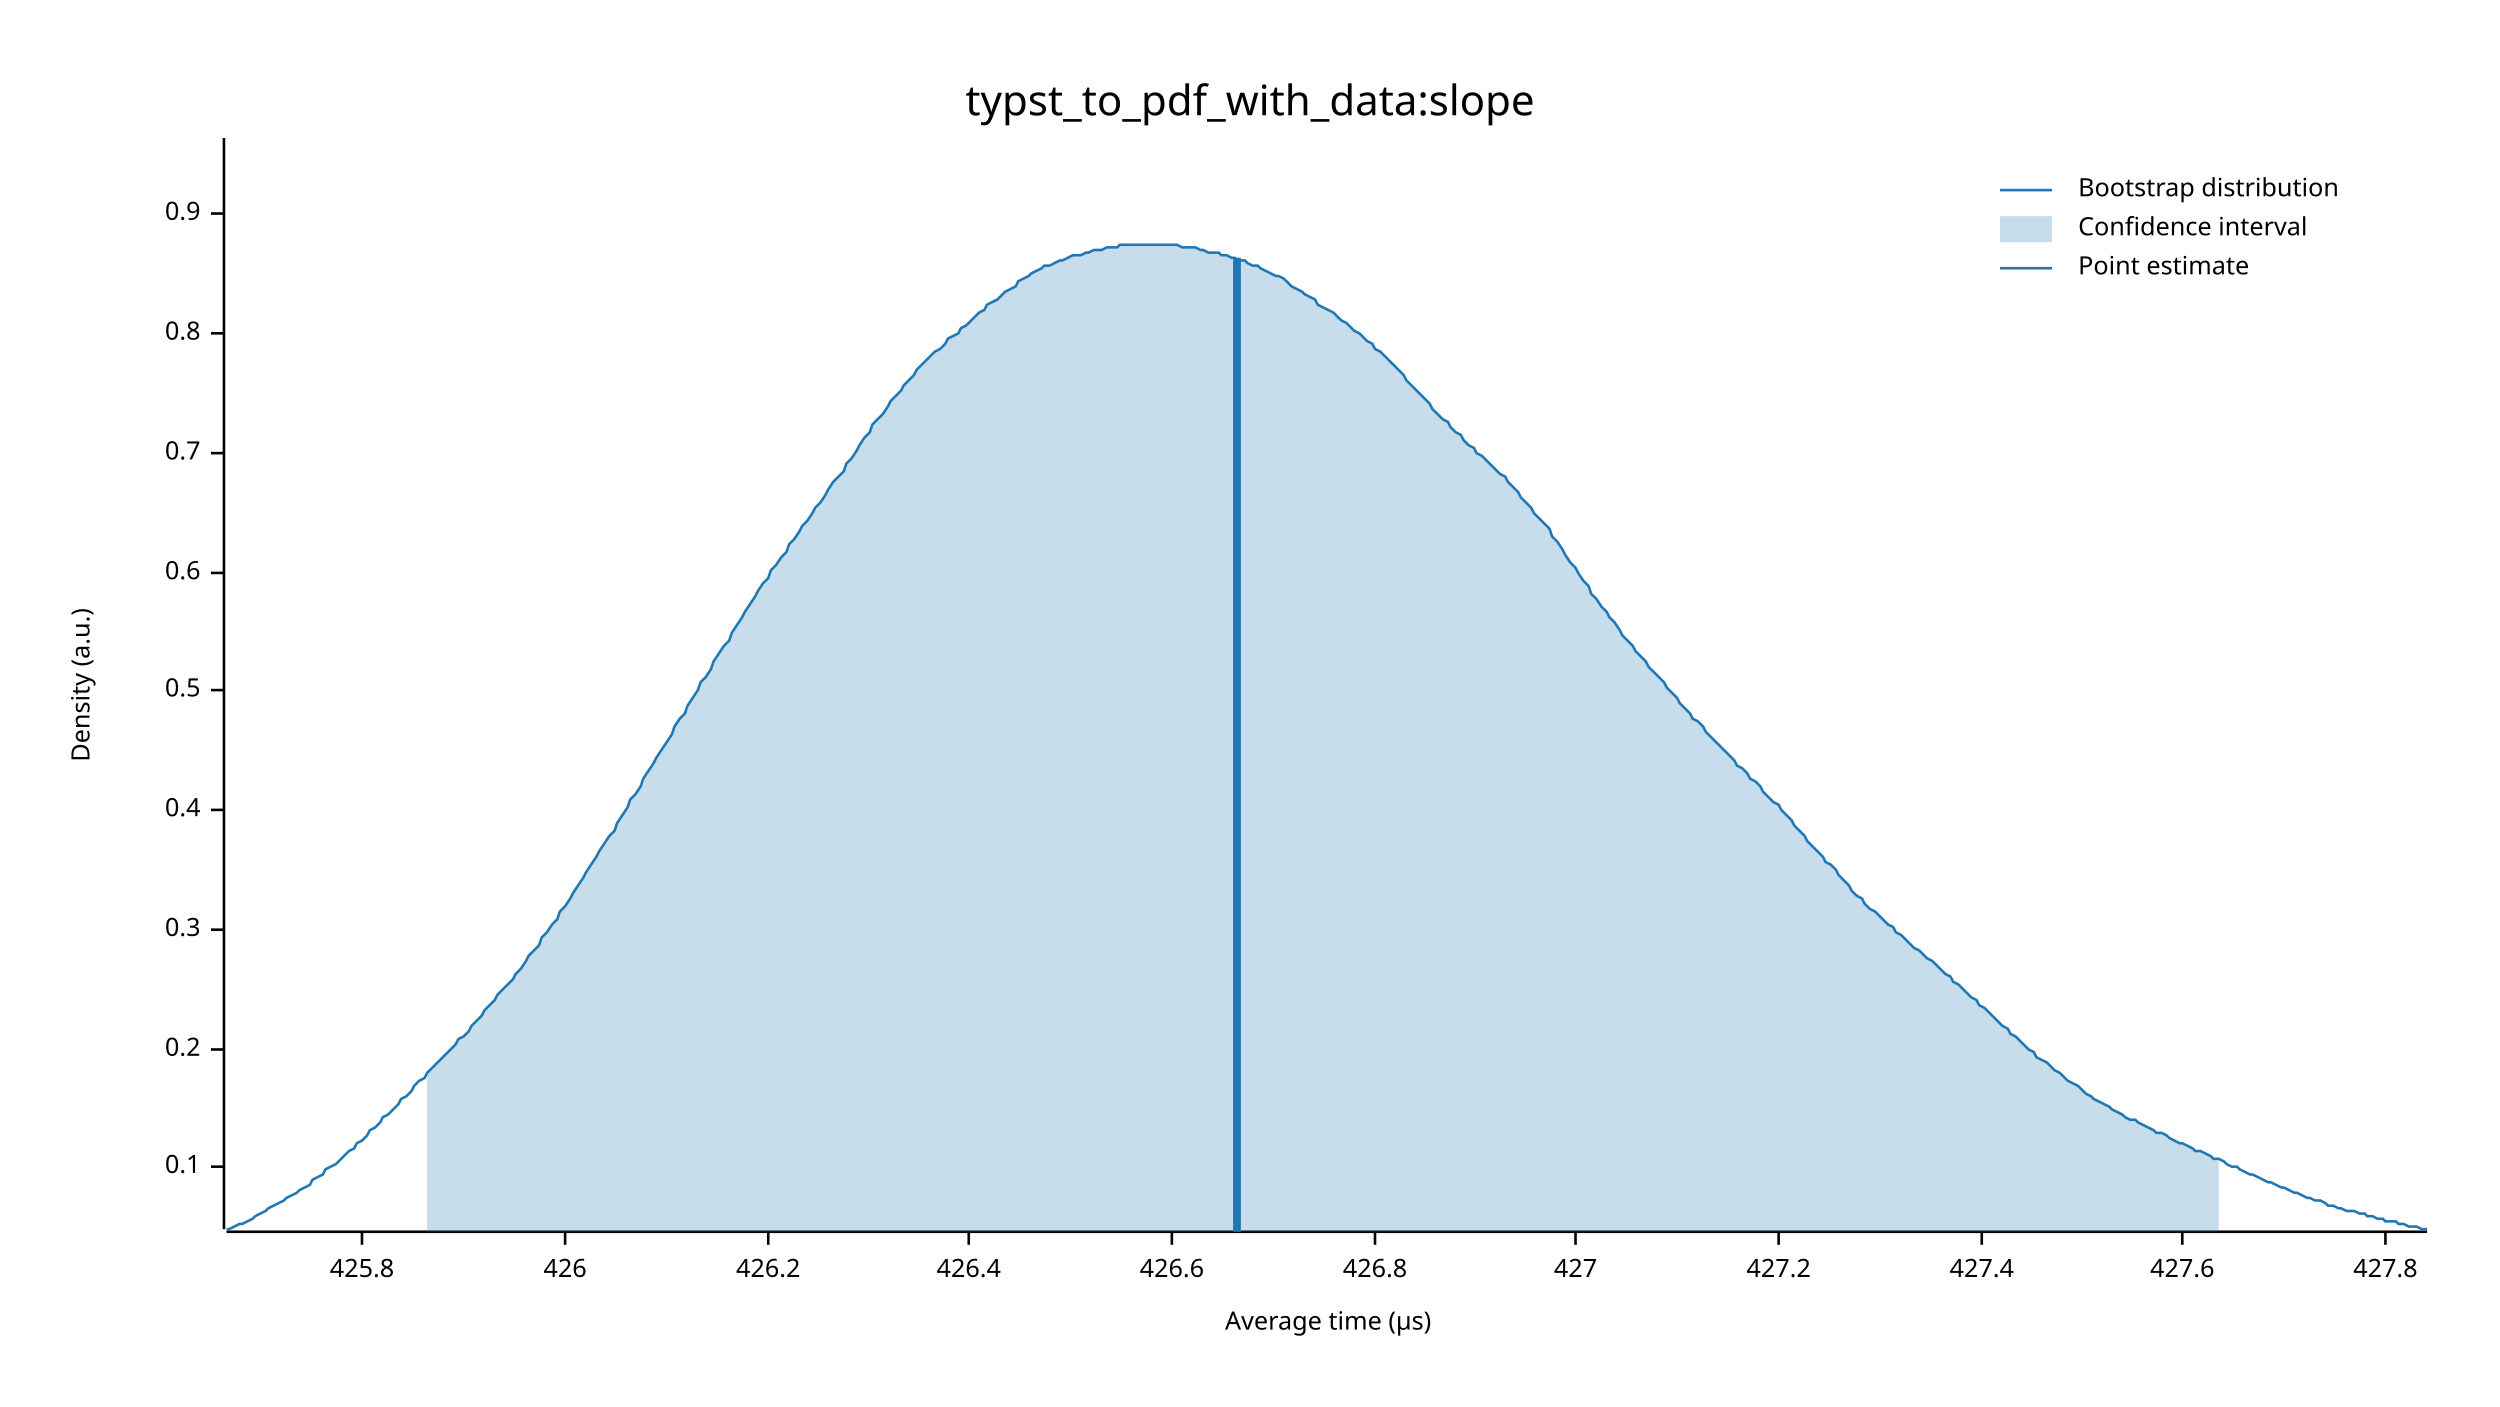
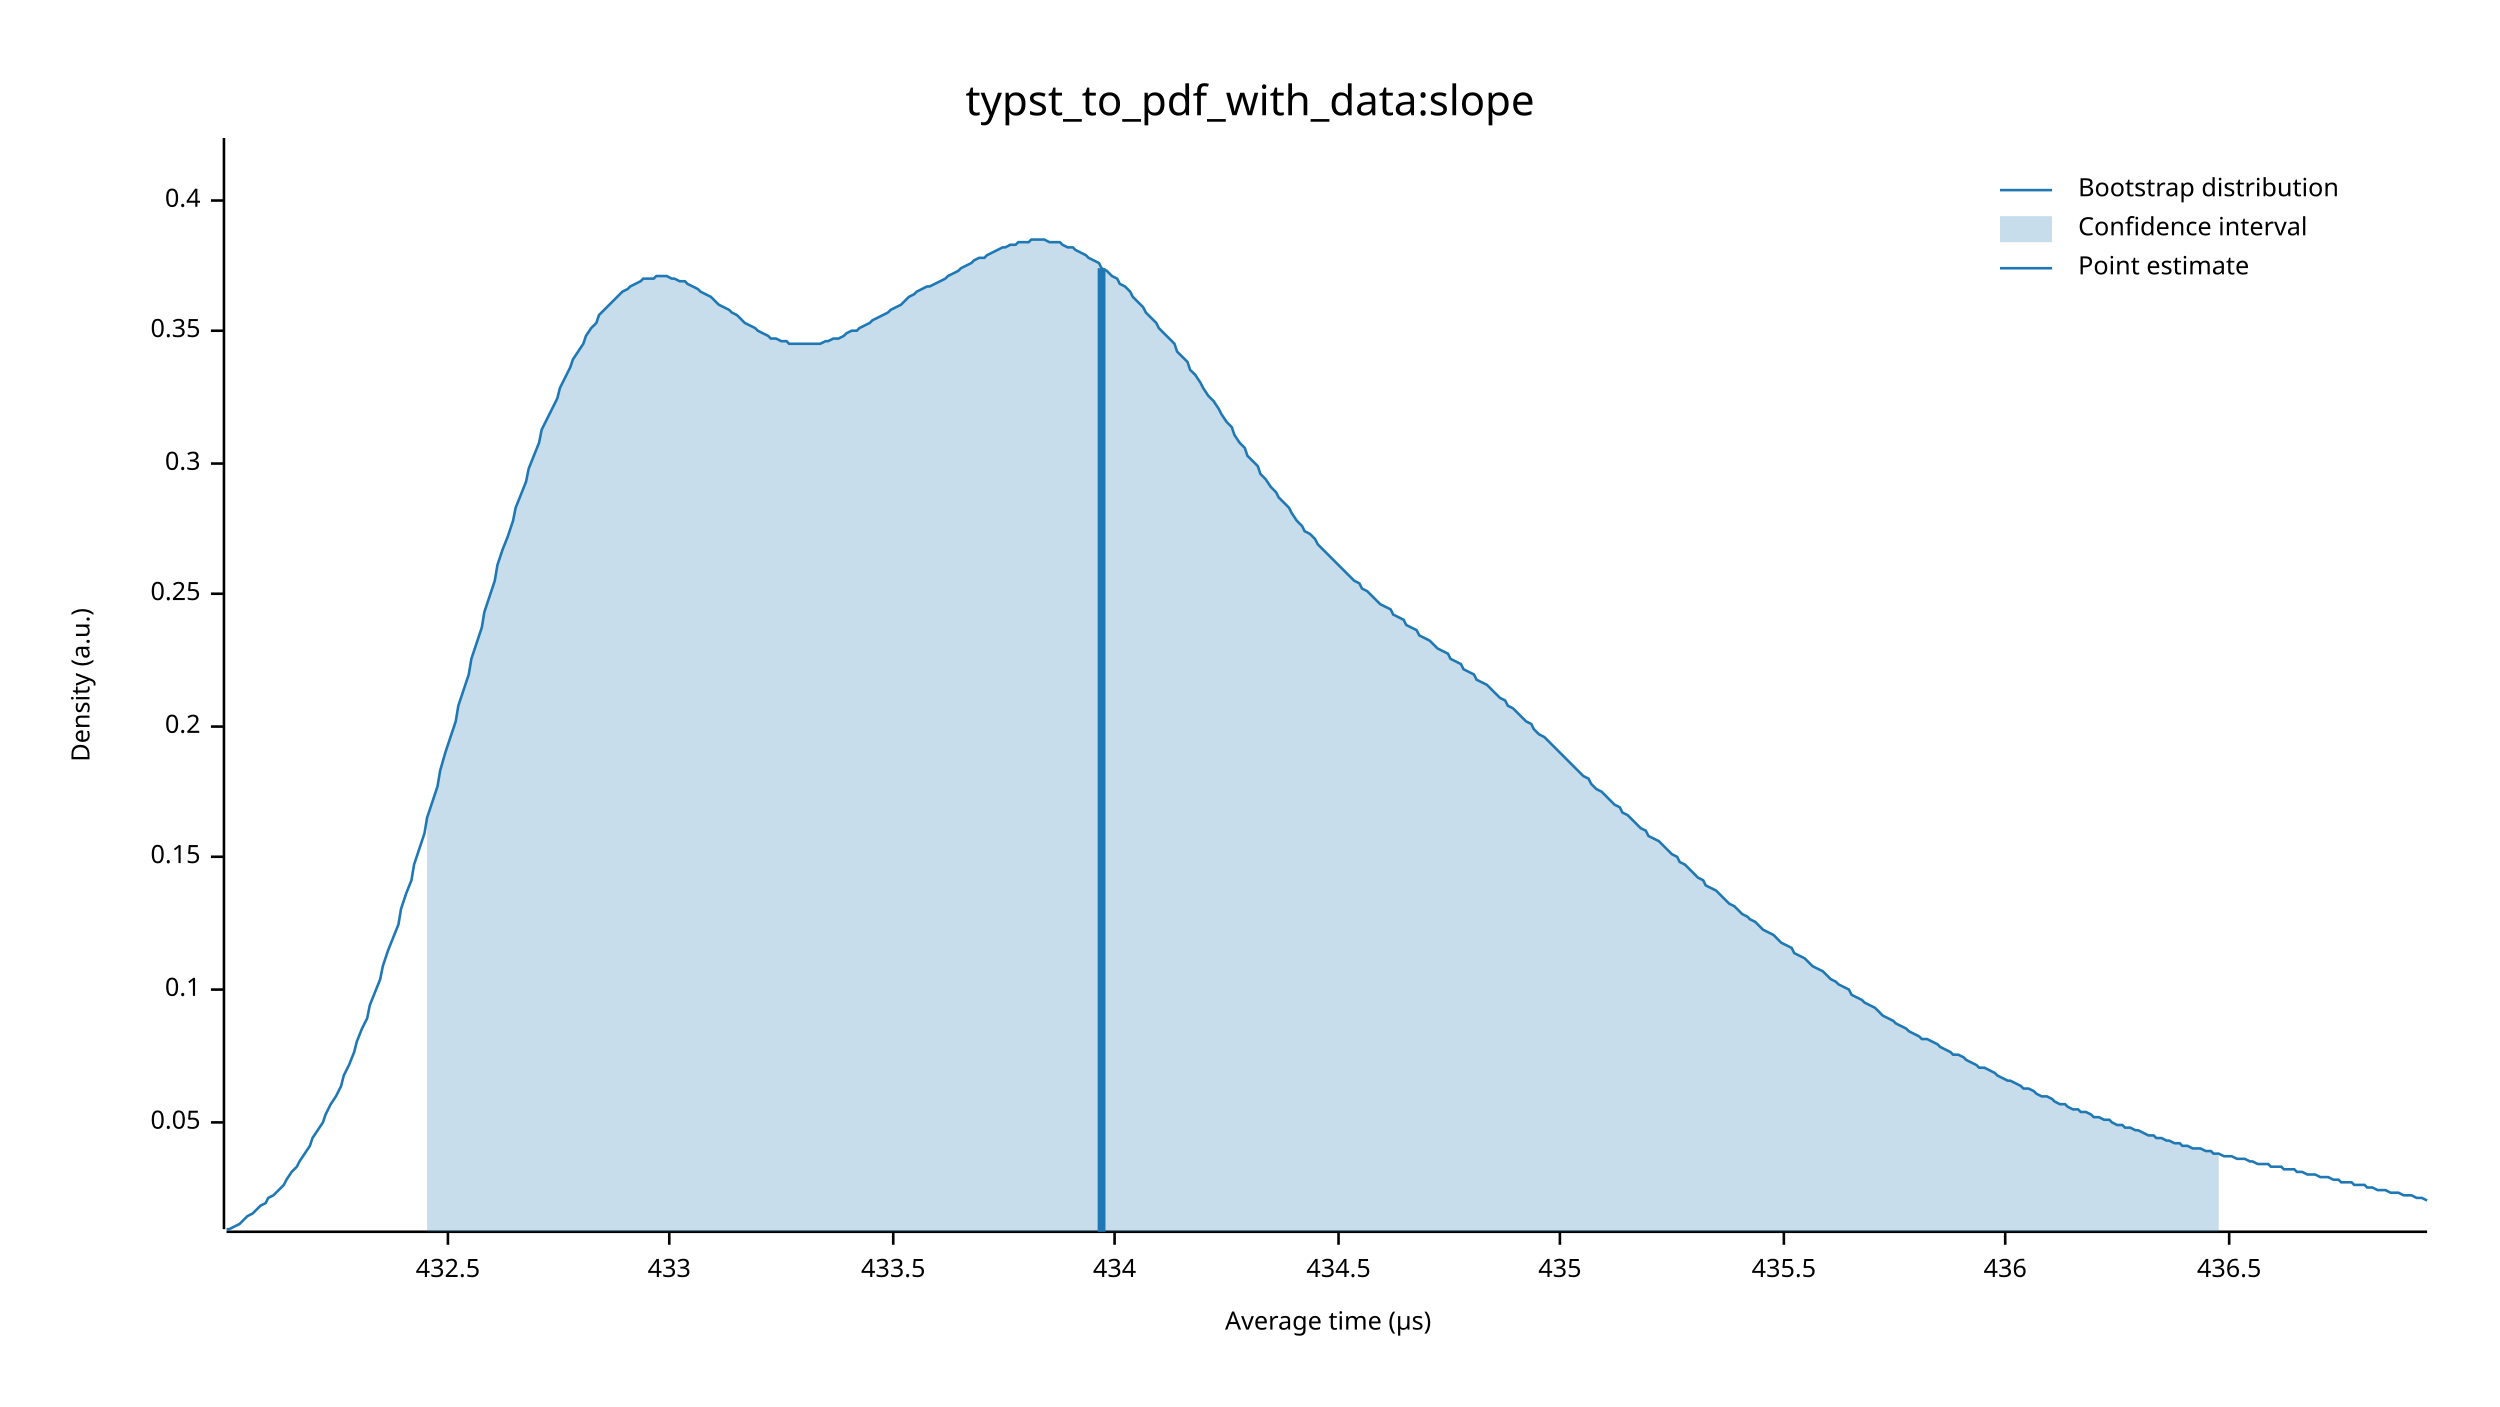
<svg xmlns="http://www.w3.org/2000/svg" width="960" height="540" viewBox="0 0 960 540">
  <text x="480" y="32" dy="0.76em" text-anchor="middle" font-family="sans-serif" font-size="16.129" opacity="1" fill="#000000">
typst_to_pdf_with_data:slope
</text>
  <text x="27" y="263" dy="0.76em" text-anchor="middle" font-family="sans-serif" font-size="9.677" opacity="1" fill="#000000" transform="rotate(270, 27, 263)">
Density (a.u.)
</text>
  <text x="510" y="513" dy="-0.5ex" text-anchor="middle" font-family="sans-serif" font-size="9.677" opacity="1" fill="#000000">
Average time (µs)
</text>
  <polyline fill="none" opacity="1" stroke="#000000" stroke-width="1" points="86,53 86,472 " />
-   <text x="77" y="448" dy="0.5ex" text-anchor="end" font-family="sans-serif" font-size="9.677" opacity="1" fill="#000000">
+   <text x="77" y="431" dy="0.5ex" text-anchor="end" font-family="sans-serif" font-size="9.677" opacity="1" fill="#000000">
+ 0.05
+ </text>
+   <polyline fill="none" opacity="1" stroke="#000000" stroke-width="1" points="81,431 86,431 " />
+   <text x="77" y="380" dy="0.5ex" text-anchor="end" font-family="sans-serif" font-size="9.677" opacity="1" fill="#000000">
0.1
</text>
-   <polyline fill="none" opacity="1" stroke="#000000" stroke-width="1" points="81,448 86,448 " />
-   <text x="77" y="403" dy="0.5ex" text-anchor="end" font-family="sans-serif" font-size="9.677" opacity="1" fill="#000000">
+   <polyline fill="none" opacity="1" stroke="#000000" stroke-width="1" points="81,380 86,380 " />
+   <text x="77" y="329" dy="0.5ex" text-anchor="end" font-family="sans-serif" font-size="9.677" opacity="1" fill="#000000">
+ 0.15
+ </text>
+   <polyline fill="none" opacity="1" stroke="#000000" stroke-width="1" points="81,329 86,329 " />
+   <text x="77" y="279" dy="0.5ex" text-anchor="end" font-family="sans-serif" font-size="9.677" opacity="1" fill="#000000">
0.2
</text>
-   <polyline fill="none" opacity="1" stroke="#000000" stroke-width="1" points="81,403 86,403 " />
-   <text x="77" y="357" dy="0.5ex" text-anchor="end" font-family="sans-serif" font-size="9.677" opacity="1" fill="#000000">
+   <polyline fill="none" opacity="1" stroke="#000000" stroke-width="1" points="81,279 86,279 " />
+   <text x="77" y="228" dy="0.5ex" text-anchor="end" font-family="sans-serif" font-size="9.677" opacity="1" fill="#000000">
+ 0.25
+ </text>
+   <polyline fill="none" opacity="1" stroke="#000000" stroke-width="1" points="81,228 86,228 " />
+   <text x="77" y="178" dy="0.5ex" text-anchor="end" font-family="sans-serif" font-size="9.677" opacity="1" fill="#000000">
0.3
</text>
-   <polyline fill="none" opacity="1" stroke="#000000" stroke-width="1" points="81,357 86,357 " />
-   <text x="77" y="311" dy="0.5ex" text-anchor="end" font-family="sans-serif" font-size="9.677" opacity="1" fill="#000000">
+   <polyline fill="none" opacity="1" stroke="#000000" stroke-width="1" points="81,178 86,178 " />
+   <text x="77" y="127" dy="0.5ex" text-anchor="end" font-family="sans-serif" font-size="9.677" opacity="1" fill="#000000">
+ 0.35
+ </text>
+   <polyline fill="none" opacity="1" stroke="#000000" stroke-width="1" points="81,127 86,127 " />
+   <text x="77" y="77" dy="0.5ex" text-anchor="end" font-family="sans-serif" font-size="9.677" opacity="1" fill="#000000">
0.4
</text>
-   <polyline fill="none" opacity="1" stroke="#000000" stroke-width="1" points="81,311 86,311 " />
-   <text x="77" y="265" dy="0.5ex" text-anchor="end" font-family="sans-serif" font-size="9.677" opacity="1" fill="#000000">
- 0.5
+   <polyline fill="none" opacity="1" stroke="#000000" stroke-width="1" points="81,77 86,77 " />
+   <polyline fill="none" opacity="1" stroke="#000000" stroke-width="1" points="87,473 932,473 " />
+   <text x="172" y="483" dy="0.76em" text-anchor="middle" font-family="sans-serif" font-size="9.677" opacity="1" fill="#000000">
+ 432.5
</text>
-   <polyline fill="none" opacity="1" stroke="#000000" stroke-width="1" points="81,265 86,265 " />
-   <text x="77" y="220" dy="0.5ex" text-anchor="end" font-family="sans-serif" font-size="9.677" opacity="1" fill="#000000">
- 0.6
+   <polyline fill="none" opacity="1" stroke="#000000" stroke-width="1" points="172,473 172,478 " />
+   <text x="257" y="483" dy="0.76em" text-anchor="middle" font-family="sans-serif" font-size="9.677" opacity="1" fill="#000000">
+ 433
</text>
-   <polyline fill="none" opacity="1" stroke="#000000" stroke-width="1" points="81,220 86,220 " />
-   <text x="77" y="174" dy="0.5ex" text-anchor="end" font-family="sans-serif" font-size="9.677" opacity="1" fill="#000000">
- 0.7
+   <polyline fill="none" opacity="1" stroke="#000000" stroke-width="1" points="257,473 257,478 " />
+   <text x="343" y="483" dy="0.76em" text-anchor="middle" font-family="sans-serif" font-size="9.677" opacity="1" fill="#000000">
+ 433.5
</text>
-   <polyline fill="none" opacity="1" stroke="#000000" stroke-width="1" points="81,174 86,174 " />
-   <text x="77" y="128" dy="0.5ex" text-anchor="end" font-family="sans-serif" font-size="9.677" opacity="1" fill="#000000">
- 0.8
+   <polyline fill="none" opacity="1" stroke="#000000" stroke-width="1" points="343,473 343,478 " />
+   <text x="428" y="483" dy="0.76em" text-anchor="middle" font-family="sans-serif" font-size="9.677" opacity="1" fill="#000000">
+ 434
</text>
-   <polyline fill="none" opacity="1" stroke="#000000" stroke-width="1" points="81,128 86,128 " />
-   <text x="77" y="82" dy="0.5ex" text-anchor="end" font-family="sans-serif" font-size="9.677" opacity="1" fill="#000000">
- 0.9
+   <polyline fill="none" opacity="1" stroke="#000000" stroke-width="1" points="428,473 428,478 " />
+   <text x="514" y="483" dy="0.76em" text-anchor="middle" font-family="sans-serif" font-size="9.677" opacity="1" fill="#000000">
+ 434.5
</text>
-   <polyline fill="none" opacity="1" stroke="#000000" stroke-width="1" points="81,82 86,82 " />
-   <polyline fill="none" opacity="1" stroke="#000000" stroke-width="1" points="87,473 932,473 " />
-   <text x="139" y="483" dy="0.76em" text-anchor="middle" font-family="sans-serif" font-size="9.677" opacity="1" fill="#000000">
- 425.8
+   <polyline fill="none" opacity="1" stroke="#000000" stroke-width="1" points="514,473 514,478 " />
+   <text x="599" y="483" dy="0.76em" text-anchor="middle" font-family="sans-serif" font-size="9.677" opacity="1" fill="#000000">
+ 435
</text>
-   <polyline fill="none" opacity="1" stroke="#000000" stroke-width="1" points="139,473 139,478 " />
-   <text x="217" y="483" dy="0.76em" text-anchor="middle" font-family="sans-serif" font-size="9.677" opacity="1" fill="#000000">
- 426
+   <polyline fill="none" opacity="1" stroke="#000000" stroke-width="1" points="599,473 599,478 " />
+   <text x="685" y="483" dy="0.76em" text-anchor="middle" font-family="sans-serif" font-size="9.677" opacity="1" fill="#000000">
+ 435.5
</text>
-   <polyline fill="none" opacity="1" stroke="#000000" stroke-width="1" points="217,473 217,478 " />
-   <text x="295" y="483" dy="0.76em" text-anchor="middle" font-family="sans-serif" font-size="9.677" opacity="1" fill="#000000">
- 426.2
+   <polyline fill="none" opacity="1" stroke="#000000" stroke-width="1" points="685,473 685,478 " />
+   <text x="770" y="483" dy="0.76em" text-anchor="middle" font-family="sans-serif" font-size="9.677" opacity="1" fill="#000000">
+ 436
</text>
-   <polyline fill="none" opacity="1" stroke="#000000" stroke-width="1" points="295,473 295,478 " />
-   <text x="372" y="483" dy="0.76em" text-anchor="middle" font-family="sans-serif" font-size="9.677" opacity="1" fill="#000000">
- 426.4
+   <polyline fill="none" opacity="1" stroke="#000000" stroke-width="1" points="770,473 770,478 " />
+   <text x="856" y="483" dy="0.76em" text-anchor="middle" font-family="sans-serif" font-size="9.677" opacity="1" fill="#000000">
+ 436.5
</text>
-   <polyline fill="none" opacity="1" stroke="#000000" stroke-width="1" points="372,473 372,478 " />
-   <text x="450" y="483" dy="0.76em" text-anchor="middle" font-family="sans-serif" font-size="9.677" opacity="1" fill="#000000">
- 426.6
- </text>
-   <polyline fill="none" opacity="1" stroke="#000000" stroke-width="1" points="450,473 450,478 " />
-   <text x="528" y="483" dy="0.76em" text-anchor="middle" font-family="sans-serif" font-size="9.677" opacity="1" fill="#000000">
- 426.8
- </text>
-   <polyline fill="none" opacity="1" stroke="#000000" stroke-width="1" points="528,473 528,478 " />
-   <text x="605" y="483" dy="0.76em" text-anchor="middle" font-family="sans-serif" font-size="9.677" opacity="1" fill="#000000">
- 427
- </text>
-   <polyline fill="none" opacity="1" stroke="#000000" stroke-width="1" points="605,473 605,478 " />
-   <text x="683" y="483" dy="0.76em" text-anchor="middle" font-family="sans-serif" font-size="9.677" opacity="1" fill="#000000">
- 427.2
- </text>
-   <polyline fill="none" opacity="1" stroke="#000000" stroke-width="1" points="683,473 683,478 " />
-   <text x="761" y="483" dy="0.76em" text-anchor="middle" font-family="sans-serif" font-size="9.677" opacity="1" fill="#000000">
- 427.4
- </text>
-   <polyline fill="none" opacity="1" stroke="#000000" stroke-width="1" points="761,473 761,478 " />
-   <text x="838" y="483" dy="0.76em" text-anchor="middle" font-family="sans-serif" font-size="9.677" opacity="1" fill="#000000">
- 427.6
- </text>
-   <polyline fill="none" opacity="1" stroke="#000000" stroke-width="1" points="838,473 838,478 " />
-   <text x="916" y="483" dy="0.76em" text-anchor="middle" font-family="sans-serif" font-size="9.677" opacity="1" fill="#000000">
- 427.8
- </text>
-   <polyline fill="none" opacity="1" stroke="#000000" stroke-width="1" points="916,473 916,478 " />
-   <polyline fill="none" opacity="1" stroke="#1F78B4" stroke-width="1" points="87,472 88,472 90,471 92,470 93,470 95,469 97,468 98,467 100,466 102,465 103,464 105,463 107,462 109,461 110,460 112,459 114,458 115,457 117,456 119,455 120,453 122,452 124,451 125,449 127,448 129,447 131,445 132,444 134,442 136,441 137,439 139,438 141,436 142,434 144,433 146,431 147,429 149,428 151,426 153,424 154,422 156,421 158,419 159,417 161,415 163,414 164,412 166,410 168,408 169,407 171,405 173,403 175,401 176,399 178,398 180,396 181,394 183,392 185,390 186,388 188,386 190,384 191,382 193,380 195,378 197,376 198,374 200,372 202,369 203,367 205,365 207,363 208,360 210,358 212,355 214,353 215,350 217,348 219,345 220,343 222,340 224,337 225,335 227,332 229,329 230,327 232,324 234,321 236,319 237,316 239,313 241,310 242,307 244,305 246,302 247,299 249,296 251,293 252,291 254,288 256,285 258,282 259,279 261,276 263,274 264,271 266,268 268,265 269,262 271,260 273,257 274,254 276,251 278,248 280,246 281,243 283,240 285,237 286,235 288,232 290,229 291,227 293,224 295,222 296,219 298,217 300,214 302,212 303,209 305,207 307,204 308,202 310,200 312,197 313,195 315,193 317,190 318,188 320,185 322,183 324,181 325,178 327,176 329,173 330,171 332,168 334,166 335,163 337,161 339,159 341,156 342,154 344,152 346,150 347,148 349,146 351,144 352,142 354,140 356,138 357,137 359,135 361,134 363,132 364,130 366,129 368,128 369,126 371,125 373,123 374,122 376,120 378,119 379,117 381,116 383,115 385,113 386,112 388,111 390,110 391,108 393,107 395,106 396,105 398,104 400,103 401,102 403,102 405,101 407,100 408,100 410,99 412,98 413,98 415,98 417,97 418,97 420,96 422,96 423,96 425,95 427,95 429,95 430,94 432,94 434,94 435,94 437,94 439,94 440,94 442,94 444,94 445,94 447,94 449,94 451,94 452,94 454,95 456,95 457,95 459,95 461,96 462,96 464,97 466,97 468,97 469,98 471,98 473,99 474,99 476,100 478,100 479,101 481,102 483,102 484,103 486,104 488,105 490,106 491,106 493,107 495,109 496,110 498,111 500,112 501,113 503,114 505,115 506,117 508,118 510,119 512,120 513,121 515,123 517,124 518,125 520,127 522,128 523,129 525,131 527,132 528,134 530,135 532,137 534,139 535,140 537,142 539,144 540,146 542,148 544,150 545,151 547,153 549,155 550,157 552,159 554,161 556,162 557,164 559,166 561,167 562,169 564,171 566,172 567,174 569,175 571,177 573,179 574,180 576,182 578,183 579,185 581,187 583,189 584,191 586,193 588,195 589,197 591,199 593,201 595,203 596,206 598,208 600,211 601,213 603,216 605,218 606,220 608,223 610,225 611,228 613,230 615,233 617,235 618,237 620,239 622,242 623,244 625,246 627,248 628,250 630,252 632,254 633,256 635,258 637,260 639,262 640,264 642,266 644,268 645,270 647,272 649,274 650,276 652,277 654,279 655,281 657,283 659,285 661,287 662,288 664,290 666,292 667,294 669,295 671,297 672,299 674,300 676,302 677,304 679,306 681,308 683,309 684,311 686,313 688,315 689,317 691,319 693,321 694,323 696,325 698,327 700,329 701,331 703,332 705,334 706,336 708,338 710,340 711,342 713,344 715,345 716,347 718,349 720,350 722,352 723,353 725,355 727,356 728,358 730,359 732,361 733,362 735,364 737,365 738,366 740,368 742,369 744,371 745,372 747,374 749,375 750,377 752,378 754,380 755,381 757,383 759,384 760,386 762,387 764,389 766,391 767,392 769,394 771,395 772,397 774,398 776,400 777,401 779,403 781,404 782,406 784,407 786,408 788,410 789,411 791,412 793,414 794,415 796,416 798,417 799,418 801,420 803,421 804,422 806,423 808,424 810,425 811,426 813,427 815,428 816,429 818,430 820,430 821,431 823,432 825,433 827,434 828,435 830,435 832,436 833,437 835,438 837,439 838,439 840,440 842,441 843,442 845,442 847,443 849,444 850,445 852,445 854,446 855,447 857,448 859,448 860,449 862,450 864,451 865,451 867,452 869,453 871,454 872,454 874,455 876,456 877,456 879,457 881,458 882,458 884,459 886,460 887,460 889,461 891,461 893,462 894,463 896,463 898,464 899,464 901,465 903,465 904,465 906,466 908,466 909,467 911,467 913,468 915,468 916,469 918,469 920,469 921,470 923,470 925,471 926,471 928,471 930,472 932,472 " />
-   <polygon opacity="0.25" fill="#1F78B4" points="164,412 166,410 168,408 169,407 171,405 173,403 175,401 176,399 178,398 180,396 181,394 183,392 185,390 186,388 188,386 190,384 191,382 193,380 195,378 197,376 198,374 200,372 202,369 203,367 205,365 207,363 208,360 210,358 212,355 214,353 215,350 217,348 219,345 220,343 222,340 224,337 225,335 227,332 229,329 230,327 232,324 234,321 236,319 237,316 239,313 241,310 242,307 244,305 246,302 247,299 249,296 251,293 252,291 254,288 256,285 258,282 259,279 261,276 263,274 264,271 266,268 268,265 269,262 271,260 273,257 274,254 276,251 278,248 280,246 281,243 283,240 285,237 286,235 288,232 290,229 291,227 293,224 295,222 296,219 298,217 300,214 302,212 303,209 305,207 307,204 308,202 310,200 312,197 313,195 315,193 317,190 318,188 320,185 322,183 324,181 325,178 327,176 329,173 330,171 332,168 334,166 335,163 337,161 339,159 341,156 342,154 344,152 346,150 347,148 349,146 351,144 352,142 354,140 356,138 357,137 359,135 361,134 363,132 364,130 366,129 368,128 369,126 371,125 373,123 374,122 376,120 378,119 379,117 381,116 383,115 385,113 386,112 388,111 390,110 391,108 393,107 395,106 396,105 398,104 400,103 401,102 403,102 405,101 407,100 408,100 410,99 412,98 413,98 415,98 417,97 418,97 420,96 422,96 423,96 425,95 427,95 429,95 430,94 432,94 434,94 435,94 437,94 439,94 440,94 442,94 444,94 445,94 447,94 449,94 451,94 452,94 454,95 456,95 457,95 459,95 461,96 462,96 464,97 466,97 468,97 469,98 471,98 473,99 474,99 476,100 478,100 479,101 481,102 483,102 484,103 486,104 488,105 490,106 491,106 493,107 495,109 496,110 498,111 500,112 501,113 503,114 505,115 506,117 508,118 510,119 512,120 513,121 515,123 517,124 518,125 520,127 522,128 523,129 525,131 527,132 528,134 530,135 532,137 534,139 535,140 537,142 539,144 540,146 542,148 544,150 545,151 547,153 549,155 550,157 552,159 554,161 556,162 557,164 559,166 561,167 562,169 564,171 566,172 567,174 569,175 571,177 573,179 574,180 576,182 578,183 579,185 581,187 583,189 584,191 586,193 588,195 589,197 591,199 593,201 595,203 596,206 598,208 600,211 601,213 603,216 605,218 606,220 608,223 610,225 611,228 613,230 615,233 617,235 618,237 620,239 622,242 623,244 625,246 627,248 628,250 630,252 632,254 633,256 635,258 637,260 639,262 640,264 642,266 644,268 645,270 647,272 649,274 650,276 652,277 654,279 655,281 657,283 659,285 661,287 662,288 664,290 666,292 667,294 669,295 671,297 672,299 674,300 676,302 677,304 679,306 681,308 683,309 684,311 686,313 688,315 689,317 691,319 693,321 694,323 696,325 698,327 700,329 701,331 703,332 705,334 706,336 708,338 710,340 711,342 713,344 715,345 716,347 718,349 720,350 722,352 723,353 725,355 727,356 728,358 730,359 732,361 733,362 735,364 737,365 738,366 740,368 742,369 744,371 745,372 747,374 749,375 750,377 752,378 754,380 755,381 757,383 759,384 760,386 762,387 764,389 766,391 767,392 769,394 771,395 772,397 774,398 776,400 777,401 779,403 781,404 782,406 784,407 786,408 788,410 789,411 791,412 793,414 794,415 796,416 798,417 799,418 801,420 803,421 804,422 806,423 808,424 810,425 811,426 813,427 815,428 816,429 818,430 820,430 821,431 823,432 825,433 827,434 828,435 830,435 832,436 833,437 835,438 837,439 838,439 840,440 842,441 843,442 845,442 847,443 849,444 850,445 852,445 852,473 164,473 " />
-   <polyline fill="none" opacity="1" stroke="#1F78B4" stroke-width="3" points="475,473 475,99 " />
+   <polyline fill="none" opacity="1" stroke="#000000" stroke-width="1" points="856,473 856,478 " />
+   <polyline fill="none" opacity="1" stroke="#1F78B4" stroke-width="1" points="87,472 88,472 90,471 92,470 93,469 95,467 97,466 98,465 100,463 102,462 103,460 105,459 107,457 109,455 110,453 112,450 114,448 115,446 117,443 119,440 120,437 122,434 124,431 125,428 127,424 129,421 131,417 132,413 134,409 136,404 137,400 139,395 141,391 142,386 144,381 146,376 147,371 149,365 151,360 153,355 154,349 156,343 158,338 159,332 161,326 163,320 164,314 166,308 168,302 169,296 171,289 173,283 175,277 176,271 178,265 180,259 181,253 183,247 185,241 186,235 188,229 190,223 191,217 193,211 195,206 197,200 198,195 200,190 202,185 203,180 205,175 207,170 208,165 210,161 212,157 214,153 215,149 217,145 219,141 220,138 222,135 224,132 225,129 227,126 229,124 230,121 232,119 234,117 236,115 237,114 239,112 241,111 242,110 244,109 246,108 247,107 249,107 251,107 252,106 254,106 256,106 258,107 259,107 261,108 263,108 264,109 266,110 268,111 269,112 271,113 273,114 274,115 276,117 278,118 280,119 281,120 283,121 285,123 286,124 288,125 290,126 291,127 293,128 295,129 296,130 298,130 300,131 302,131 303,132 305,132 307,132 308,132 310,132 312,132 313,132 315,132 317,131 318,131 320,130 322,130 324,129 325,128 327,127 329,127 330,126 332,125 334,124 335,123 337,122 339,121 341,120 342,119 344,118 346,117 347,116 349,114 351,113 352,112 354,111 356,110 357,110 359,109 361,108 363,107 364,106 366,105 368,104 369,103 371,102 373,101 374,100 376,99 378,99 379,98 381,97 383,96 385,95 386,95 388,94 390,94 391,93 393,93 395,93 396,92 398,92 400,92 401,92 403,93 405,93 407,93 408,94 410,95 412,95 413,96 415,97 417,98 418,99 420,100 422,101 423,103 425,104 427,106 429,107 430,109 432,110 434,112 435,114 437,116 439,118 440,120 442,122 444,124 445,126 447,128 449,130 451,132 452,135 454,137 456,139 457,142 459,144 461,147 462,149 464,152 466,154 468,157 469,159 471,162 473,164 474,167 476,170 478,172 479,175 481,177 483,179 484,182 486,184 488,187 490,189 491,191 493,193 495,195 496,197 498,200 500,202 501,204 503,205 505,207 506,209 508,211 510,213 512,215 513,216 515,218 517,220 518,221 520,223 522,224 523,226 525,227 527,229 528,230 530,232 532,233 534,234 535,236 537,237 539,238 540,240 542,241 544,242 545,244 547,245 549,246 550,247 552,249 554,250 556,251 557,253 559,254 561,255 562,257 564,258 566,259 567,261 569,262 571,263 573,265 574,266 576,268 578,269 579,271 581,272 583,274 584,275 586,277 588,278 589,280 591,282 593,283 595,285 596,286 598,288 600,290 601,291 603,293 605,295 606,296 608,298 610,299 611,301 613,303 615,304 617,306 618,307 620,309 622,310 623,312 625,313 627,315 628,316 630,318 632,319 633,321 635,322 637,323 639,325 640,326 642,328 644,329 645,331 647,332 649,334 650,335 652,337 654,338 655,340 657,341 659,342 661,344 662,345 664,347 666,348 667,349 669,351 671,352 672,353 674,354 676,356 677,357 679,358 681,359 683,361 684,362 686,363 688,364 689,366 691,367 693,368 694,369 696,371 698,372 700,373 701,374 703,376 705,377 706,378 708,379 710,380 711,382 713,383 715,384 716,385 718,386 720,387 722,389 723,390 725,391 727,392 728,393 730,394 732,395 733,396 735,397 737,398 738,399 740,399 742,400 744,401 745,402 747,403 749,404 750,405 752,405 754,406 755,407 757,408 759,409 760,410 762,410 764,411 766,412 767,413 769,414 771,415 772,415 774,416 776,417 777,418 779,418 781,419 782,420 784,421 786,421 788,422 789,423 791,424 793,424 794,425 796,426 798,426 799,427 801,427 803,428 804,429 806,429 808,430 810,430 811,431 813,432 815,432 816,433 818,433 820,434 821,434 823,435 825,436 827,436 828,437 830,437 832,438 833,438 835,439 837,439 838,440 840,440 842,441 843,441 845,441 847,442 849,442 850,443 852,443 854,444 855,444 857,444 859,445 860,445 862,445 864,446 865,446 867,447 869,447 871,447 872,448 874,448 876,448 877,449 879,449 881,449 882,450 884,450 886,451 887,451 889,451 891,452 893,452 894,452 896,453 898,453 899,454 901,454 903,454 904,455 906,455 908,455 909,456 911,456 913,457 915,457 916,457 918,458 920,458 921,458 923,459 925,459 926,459 928,460 930,460 932,461 " />
+   <polygon opacity="0.25" fill="#1F78B4" points="164,314 166,308 168,302 169,296 171,289 173,283 175,277 176,271 178,265 180,259 181,253 183,247 185,241 186,235 188,229 190,223 191,217 193,211 195,206 197,200 198,195 200,190 202,185 203,180 205,175 207,170 208,165 210,161 212,157 214,153 215,149 217,145 219,141 220,138 222,135 224,132 225,129 227,126 229,124 230,121 232,119 234,117 236,115 237,114 239,112 241,111 242,110 244,109 246,108 247,107 249,107 251,107 252,106 254,106 256,106 258,107 259,107 261,108 263,108 264,109 266,110 268,111 269,112 271,113 273,114 274,115 276,117 278,118 280,119 281,120 283,121 285,123 286,124 288,125 290,126 291,127 293,128 295,129 296,130 298,130 300,131 302,131 303,132 305,132 307,132 308,132 310,132 312,132 313,132 315,132 317,131 318,131 320,130 322,130 324,129 325,128 327,127 329,127 330,126 332,125 334,124 335,123 337,122 339,121 341,120 342,119 344,118 346,117 347,116 349,114 351,113 352,112 354,111 356,110 357,110 359,109 361,108 363,107 364,106 366,105 368,104 369,103 371,102 373,101 374,100 376,99 378,99 379,98 381,97 383,96 385,95 386,95 388,94 390,94 391,93 393,93 395,93 396,92 398,92 400,92 401,92 403,93 405,93 407,93 408,94 410,95 412,95 413,96 415,97 417,98 418,99 420,100 422,101 423,103 425,104 427,106 429,107 430,109 432,110 434,112 435,114 437,116 439,118 440,120 442,122 444,124 445,126 447,128 449,130 451,132 452,135 454,137 456,139 457,142 459,144 461,147 462,149 464,152 466,154 468,157 469,159 471,162 473,164 474,167 476,170 478,172 479,175 481,177 483,179 484,182 486,184 488,187 490,189 491,191 493,193 495,195 496,197 498,200 500,202 501,204 503,205 505,207 506,209 508,211 510,213 512,215 513,216 515,218 517,220 518,221 520,223 522,224 523,226 525,227 527,229 528,230 530,232 532,233 534,234 535,236 537,237 539,238 540,240 542,241 544,242 545,244 547,245 549,246 550,247 552,249 554,250 556,251 557,253 559,254 561,255 562,257 564,258 566,259 567,261 569,262 571,263 573,265 574,266 576,268 578,269 579,271 581,272 583,274 584,275 586,277 588,278 589,280 591,282 593,283 595,285 596,286 598,288 600,290 601,291 603,293 605,295 606,296 608,298 610,299 611,301 613,303 615,304 617,306 618,307 620,309 622,310 623,312 625,313 627,315 628,316 630,318 632,319 633,321 635,322 637,323 639,325 640,326 642,328 644,329 645,331 647,332 649,334 650,335 652,337 654,338 655,340 657,341 659,342 661,344 662,345 664,347 666,348 667,349 669,351 671,352 672,353 674,354 676,356 677,357 679,358 681,359 683,361 684,362 686,363 688,364 689,366 691,367 693,368 694,369 696,371 698,372 700,373 701,374 703,376 705,377 706,378 708,379 710,380 711,382 713,383 715,384 716,385 718,386 720,387 722,389 723,390 725,391 727,392 728,393 730,394 732,395 733,396 735,397 737,398 738,399 740,399 742,400 744,401 745,402 747,403 749,404 750,405 752,405 754,406 755,407 757,408 759,409 760,410 762,410 764,411 766,412 767,413 769,414 771,415 772,415 774,416 776,417 777,418 779,418 781,419 782,420 784,421 786,421 788,422 789,423 791,424 793,424 794,425 796,426 798,426 799,427 801,427 803,428 804,429 806,429 808,430 810,430 811,431 813,432 815,432 816,433 818,433 820,434 821,434 823,435 825,436 827,436 828,437 830,437 832,438 833,438 835,439 837,439 838,440 840,440 842,441 843,441 845,441 847,442 849,442 850,443 852,443 852,473 164,473 " />
+   <polyline fill="none" opacity="1" stroke="#1F78B4" stroke-width="3" points="423,473 423,103 " />
  <text x="798" y="68" dy="0.76em" text-anchor="start" font-family="sans-serif" font-size="9.677" opacity="1" fill="#000000">
Bootstrap distribution
</text>
  <text x="798" y="83" dy="0.76em" text-anchor="start" font-family="sans-serif" font-size="9.677" opacity="1" fill="#000000">
Confidence interval
</text>
  <text x="798" y="98" dy="0.76em" text-anchor="start" font-family="sans-serif" font-size="9.677" opacity="1" fill="#000000">
Point estimate
</text>
  <polyline fill="none" opacity="1" stroke="#1F78B4" stroke-width="1" points="768,73 788,73 " />
  <rect x="768" y="83" width="20" height="10" opacity="0.25" fill="#1F78B4" stroke="none" />
  <polyline fill="none" opacity="1" stroke="#1F78B4" stroke-width="1" points="768,103 788,103 " />
</svg>
